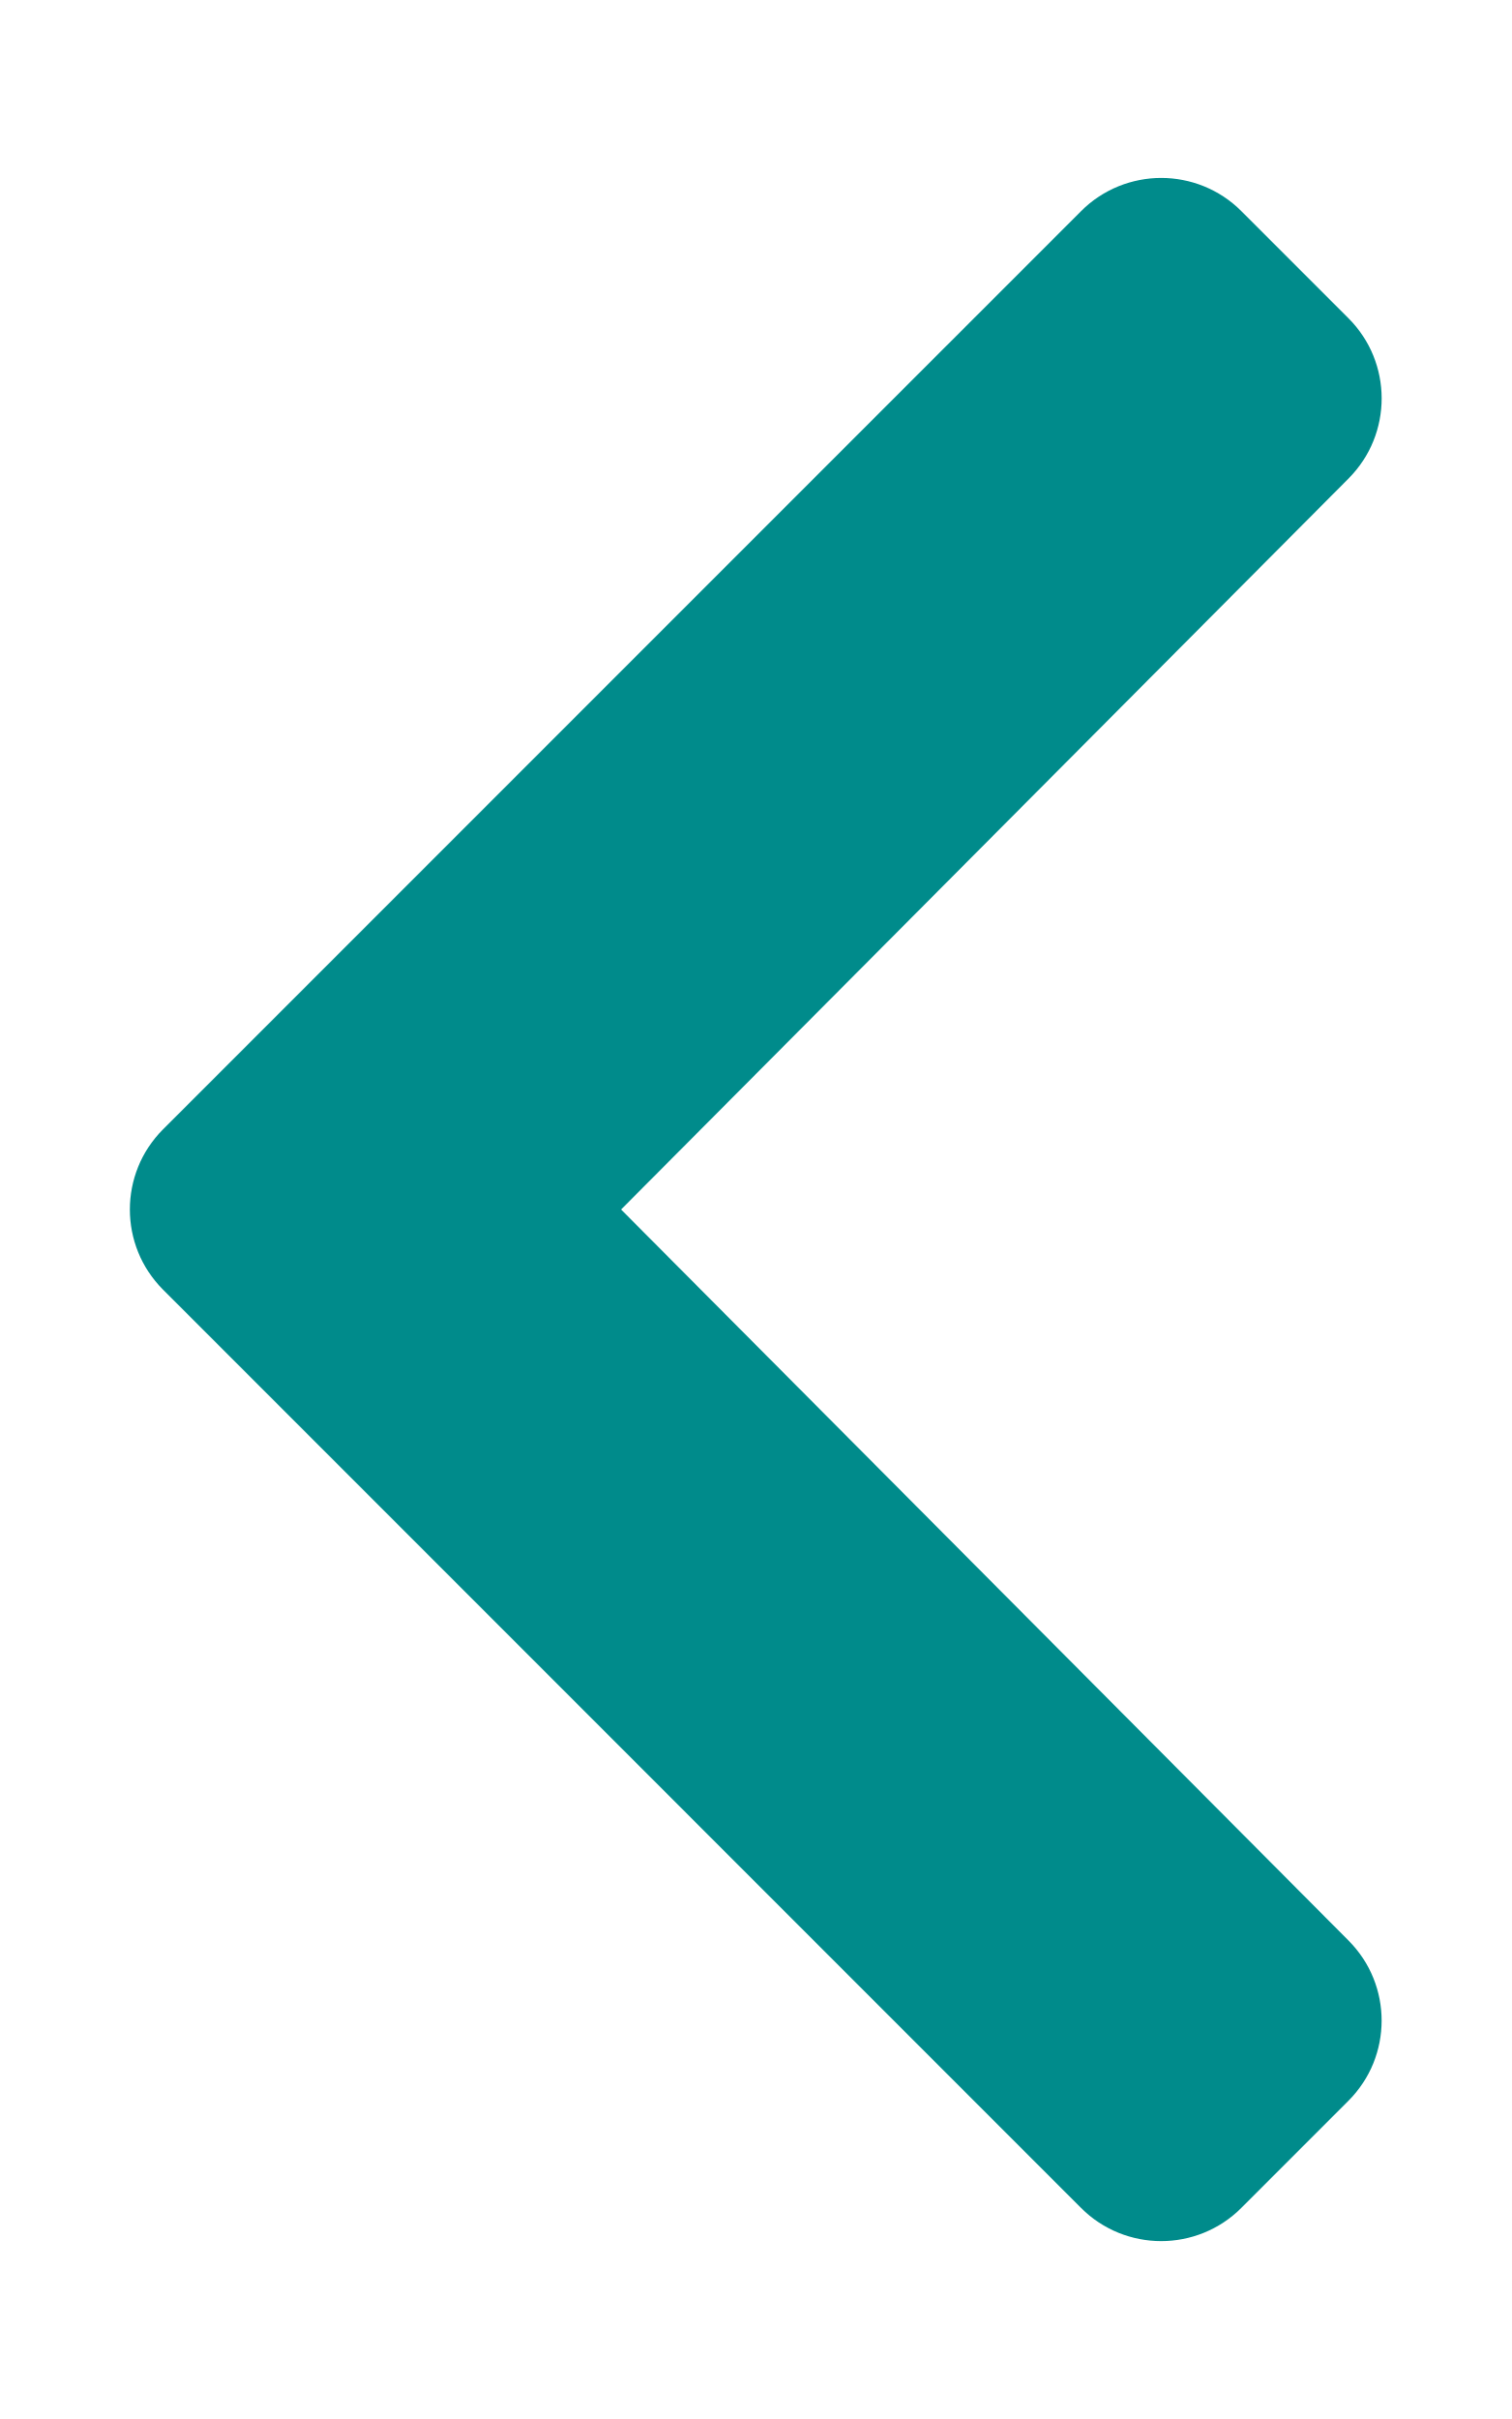
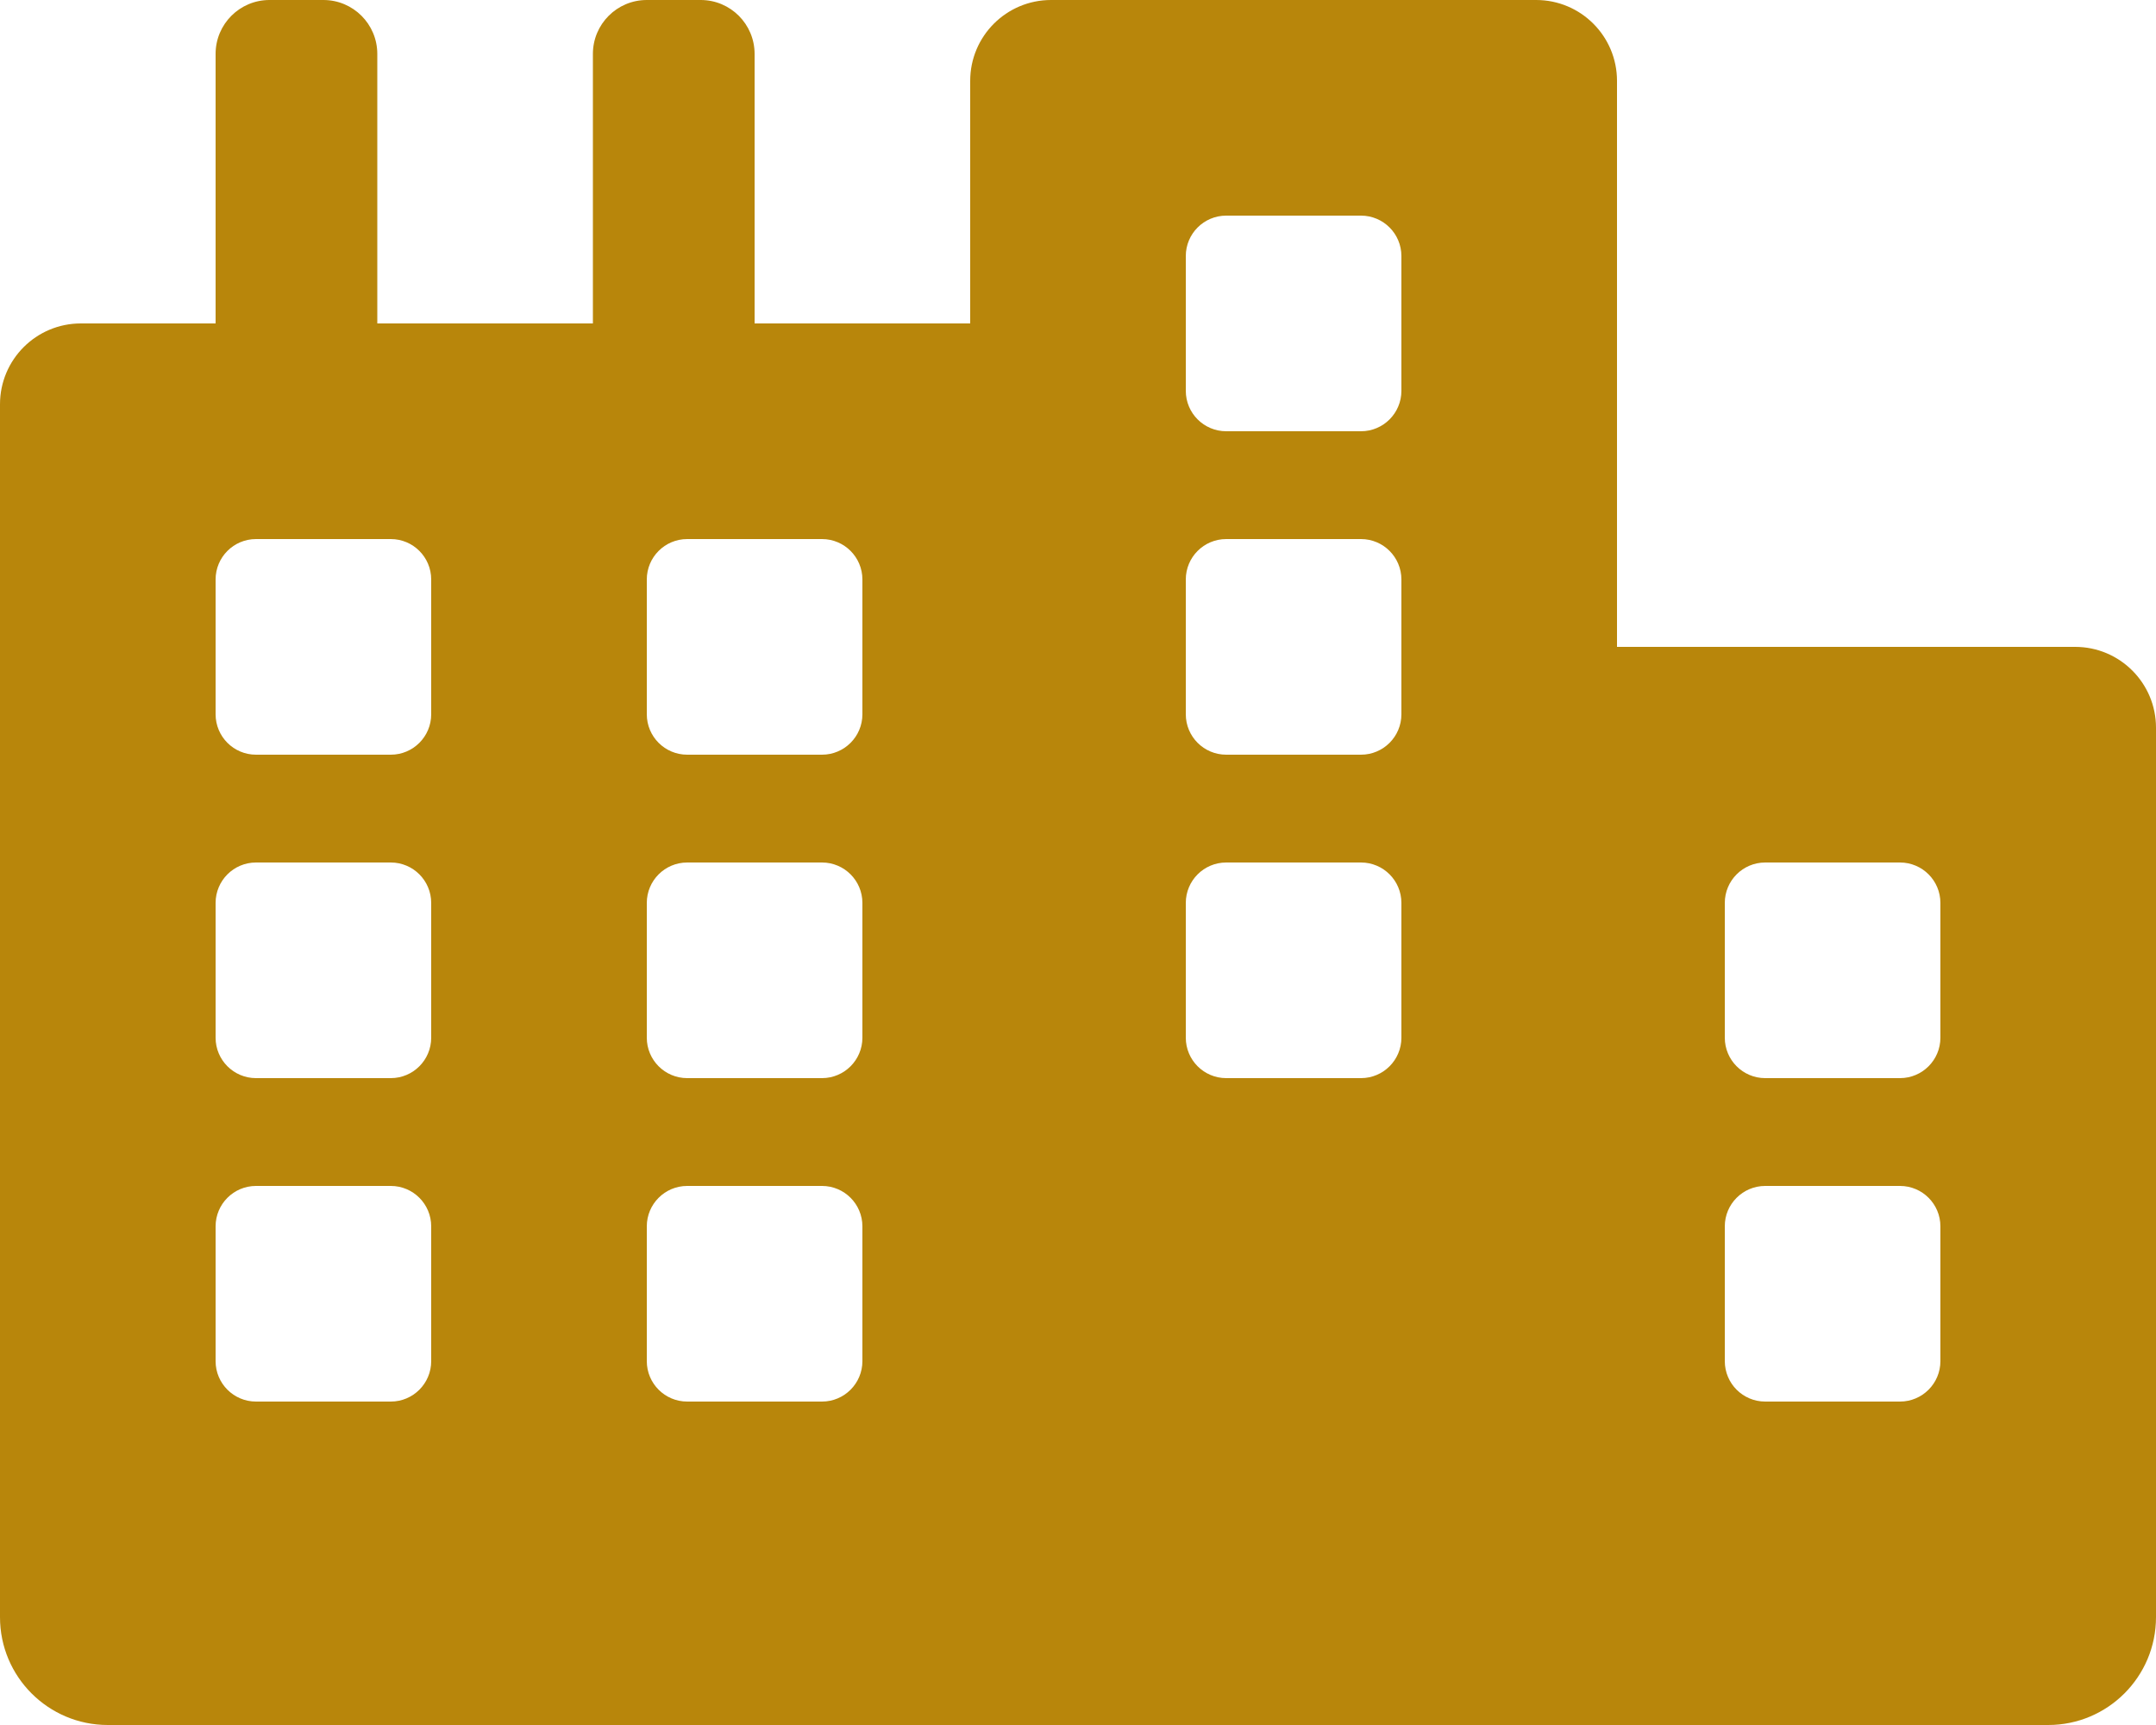
- <svg xmlns="http://www.w3.org/2000/svg" style="fill:#008b8b;" viewBox="0 0 320 512">
-   <path d="M34.52 239.03L228.87 44.69c9.37-9.37 24.57-9.37 33.94 0l22.67 22.67c9.36 9.36 9.37 24.52.04 33.9L131.49 256l154.02 154.75c9.34 9.38 9.32 24.54-.04 33.9l-22.67 22.67c-9.37 9.37-24.57 9.37-33.94 0L34.52 272.97c-9.37-9.37-9.37-24.57 0-33.94z" />
+ <svg xmlns="http://www.w3.org/2000/svg" style="fill:#b8860b;" viewBox="0 0 640 512">
+   <path d="M616 192H480V24c0-13.26-10.74-24-24-24H312c-13.26 0-24 10.74-24 24v72h-64V16c0-8.84-7.16-16-16-16h-16c-8.84 0-16 7.16-16 16v80h-64V16c0-8.84-7.16-16-16-16H80c-8.84 0-16 7.16-16 16v80H24c-13.26 0-24 10.74-24 24v360c0 17.67 14.33 32 32 32h576c17.67 0 32-14.33 32-32V216c0-13.26-10.75-24-24-24zM128 404c0 6.63-5.37 12-12 12H76c-6.63 0-12-5.37-12-12v-40c0-6.63 5.37-12 12-12h40c6.63 0 12 5.37 12 12v40zm0-96c0 6.63-5.37 12-12 12H76c-6.63 0-12-5.37-12-12v-40c0-6.63 5.37-12 12-12h40c6.63 0 12 5.37 12 12v40zm0-96c0 6.63-5.37 12-12 12H76c-6.63 0-12-5.37-12-12v-40c0-6.63 5.37-12 12-12h40c6.63 0 12 5.37 12 12v40zm128 192c0 6.63-5.37 12-12 12h-40c-6.63 0-12-5.37-12-12v-40c0-6.63 5.37-12 12-12h40c6.63 0 12 5.37 12 12v40zm0-96c0 6.63-5.37 12-12 12h-40c-6.63 0-12-5.37-12-12v-40c0-6.63 5.37-12 12-12h40c6.63 0 12 5.37 12 12v40zm0-96c0 6.63-5.37 12-12 12h-40c-6.63 0-12-5.37-12-12v-40c0-6.63 5.37-12 12-12h40c6.63 0 12 5.37 12 12v40zm160 96c0 6.63-5.37 12-12 12h-40c-6.63 0-12-5.37-12-12v-40c0-6.63 5.37-12 12-12h40c6.63 0 12 5.37 12 12v40zm0-96c0 6.63-5.37 12-12 12h-40c-6.63 0-12-5.37-12-12v-40c0-6.63 5.37-12 12-12h40c6.63 0 12 5.37 12 12v40zm0-96c0 6.63-5.37 12-12 12h-40c-6.63 0-12-5.37-12-12V76c0-6.63 5.37-12 12-12h40c6.63 0 12 5.37 12 12v40zm160 288c0 6.63-5.37 12-12 12h-40c-6.63 0-12-5.37-12-12v-40c0-6.63 5.37-12 12-12h40c6.63 0 12 5.37 12 12v40zm0-96c0 6.63-5.37 12-12 12h-40c-6.63 0-12-5.37-12-12v-40c0-6.63 5.37-12 12-12h40c6.63 0 12 5.37 12 12v40z" />
</svg>
